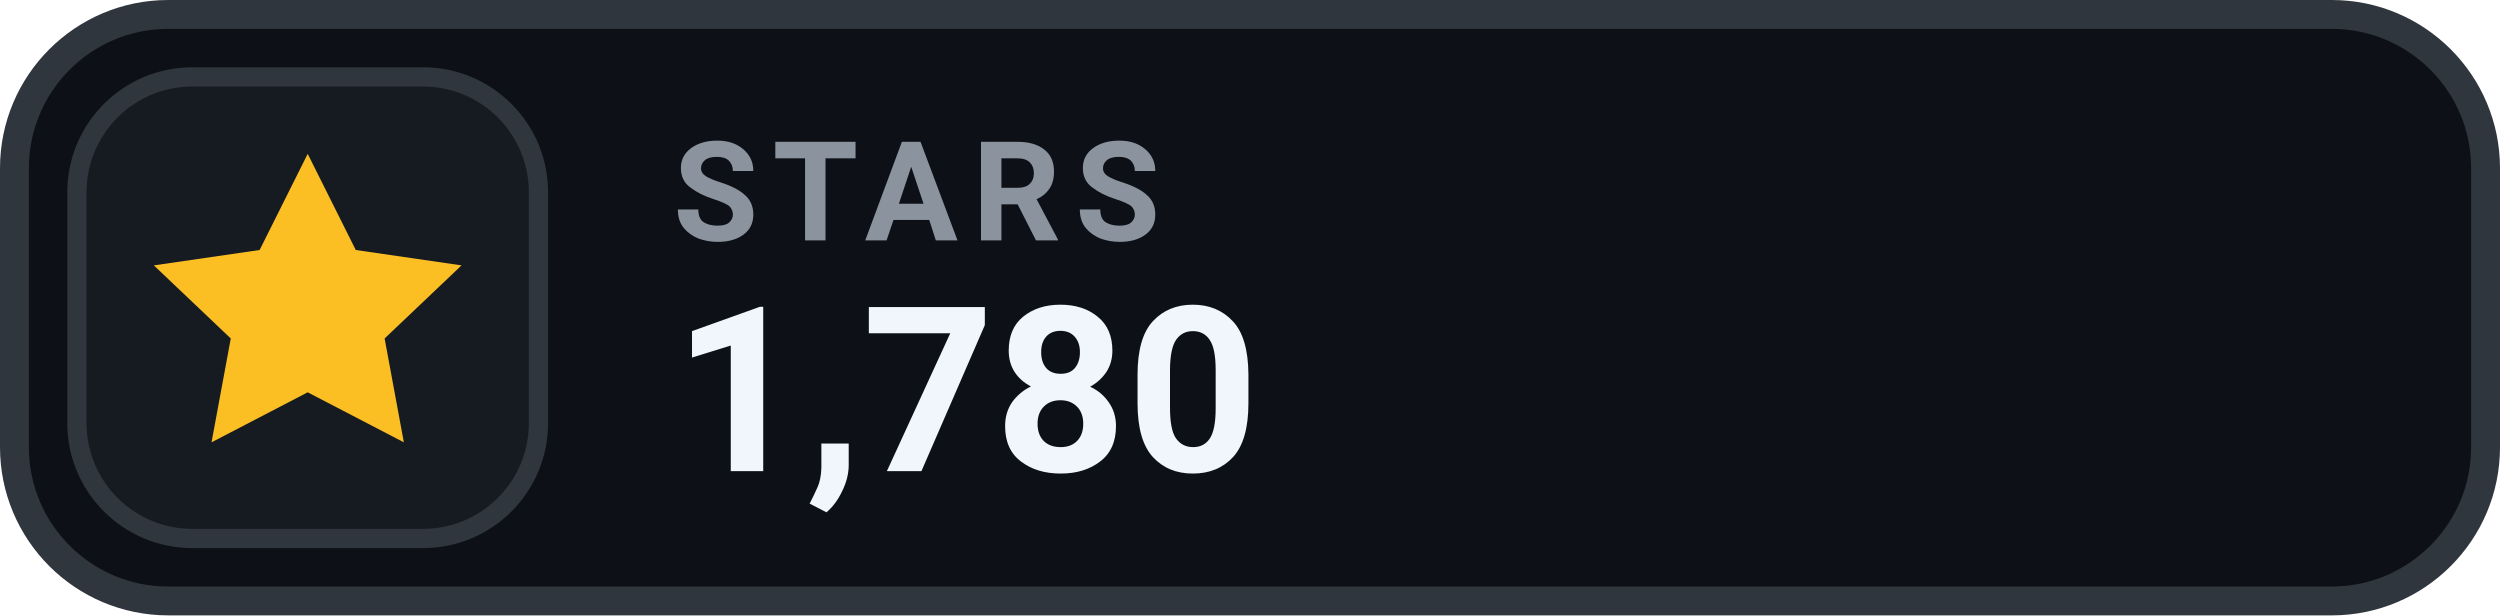
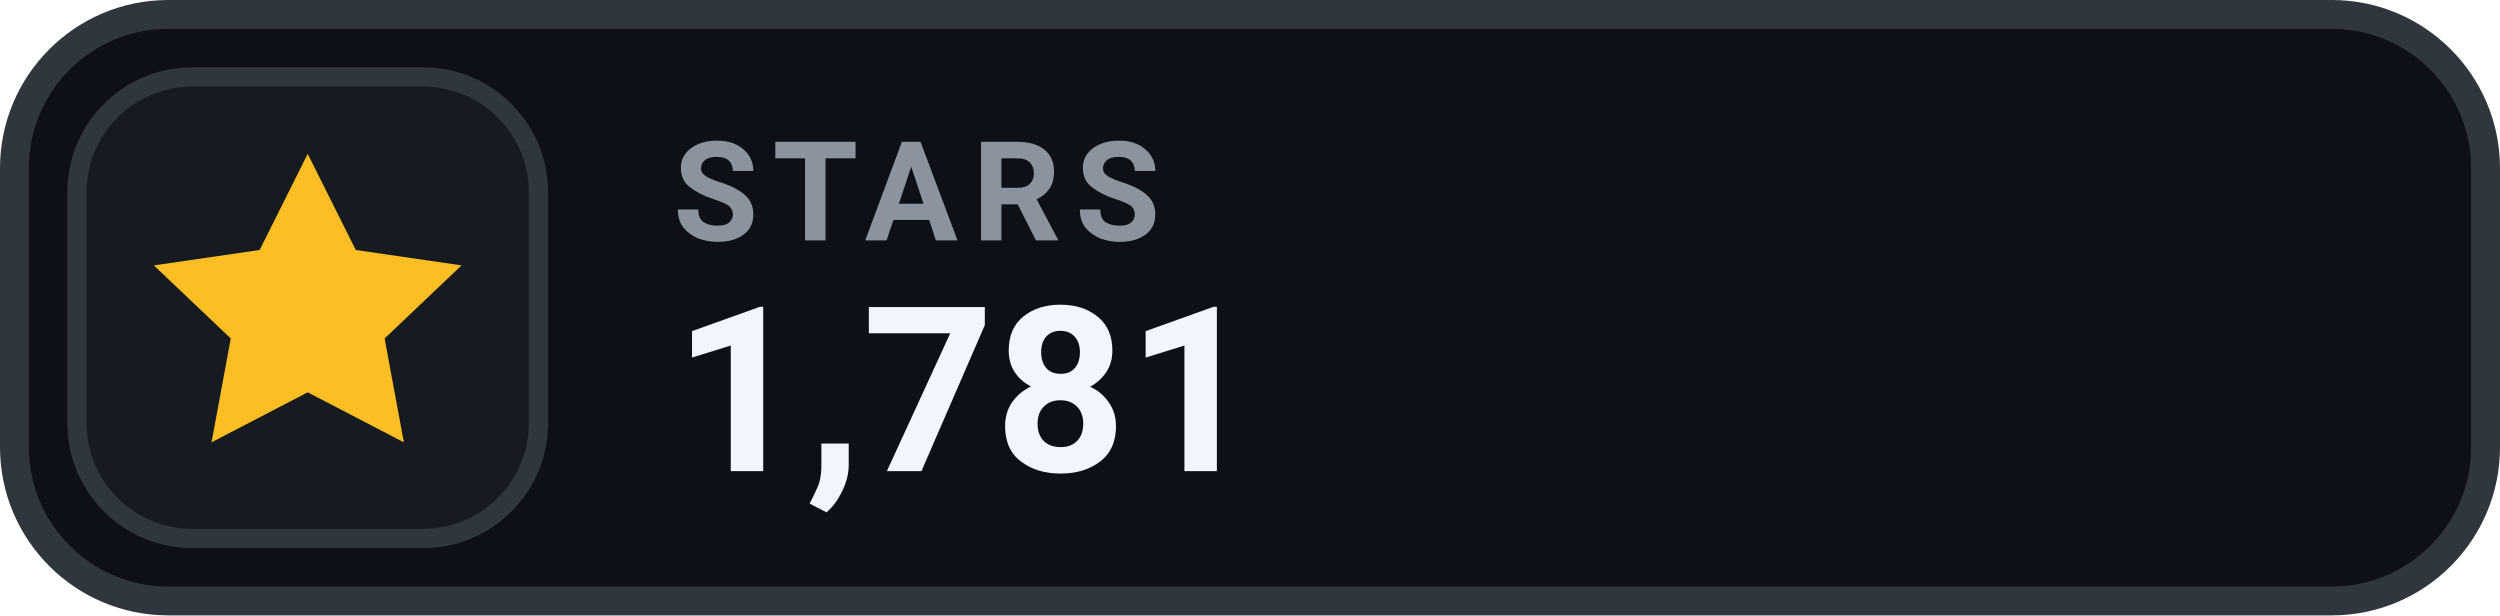
- <svg xmlns="http://www.w3.org/2000/svg" width="130" height="32" viewBox="0 0 130 32" role="img" aria-label="STARS 1,780">
+ <svg xmlns="http://www.w3.org/2000/svg" width="130" height="32" viewBox="0 0 130 32" role="img" aria-label="STARS 1,781">
  <rect x=".75" y=".75" width="128.5" height="30.5" rx="8" fill="#0D1117" stroke="#30363D" stroke-width="1.5" />
  <rect x="4" y="4" width="24" height="24" rx="6" fill="#161B22" stroke="#30363D" stroke-width="1" />
  <g transform="translate(16 16)" style="color:#FBBF24;">
    <path d="M0 -8 l2.5 5 5.5 .8 -4 3.8 1 5.4 -5 -2.6 -5 2.6 1 -5.4 -4 -3.8 5.5 -.8 Z" fill="currentColor" />
  </g>
  <text x="35" y="12.5" fill="#8B949E" font-family="-apple-system,BlinkMacSystemFont,'Segoe UI',Roboto,Helvetica,Arial,sans-serif" font-size="7.2" font-weight="700" letter-spacing=".75">STARS</text>
-   <text x="35" y="24.5" fill="#F0F6FC" font-family="-apple-system,BlinkMacSystemFont,'Segoe UI',Roboto,Helvetica,Arial,sans-serif" font-size="12" font-weight="700">1,780</text>
+   <text x="35" y="24.5" fill="#F0F6FC" font-family="-apple-system,BlinkMacSystemFont,'Segoe UI',Roboto,Helvetica,Arial,sans-serif" font-size="12" font-weight="700">1,781</text>
</svg>
